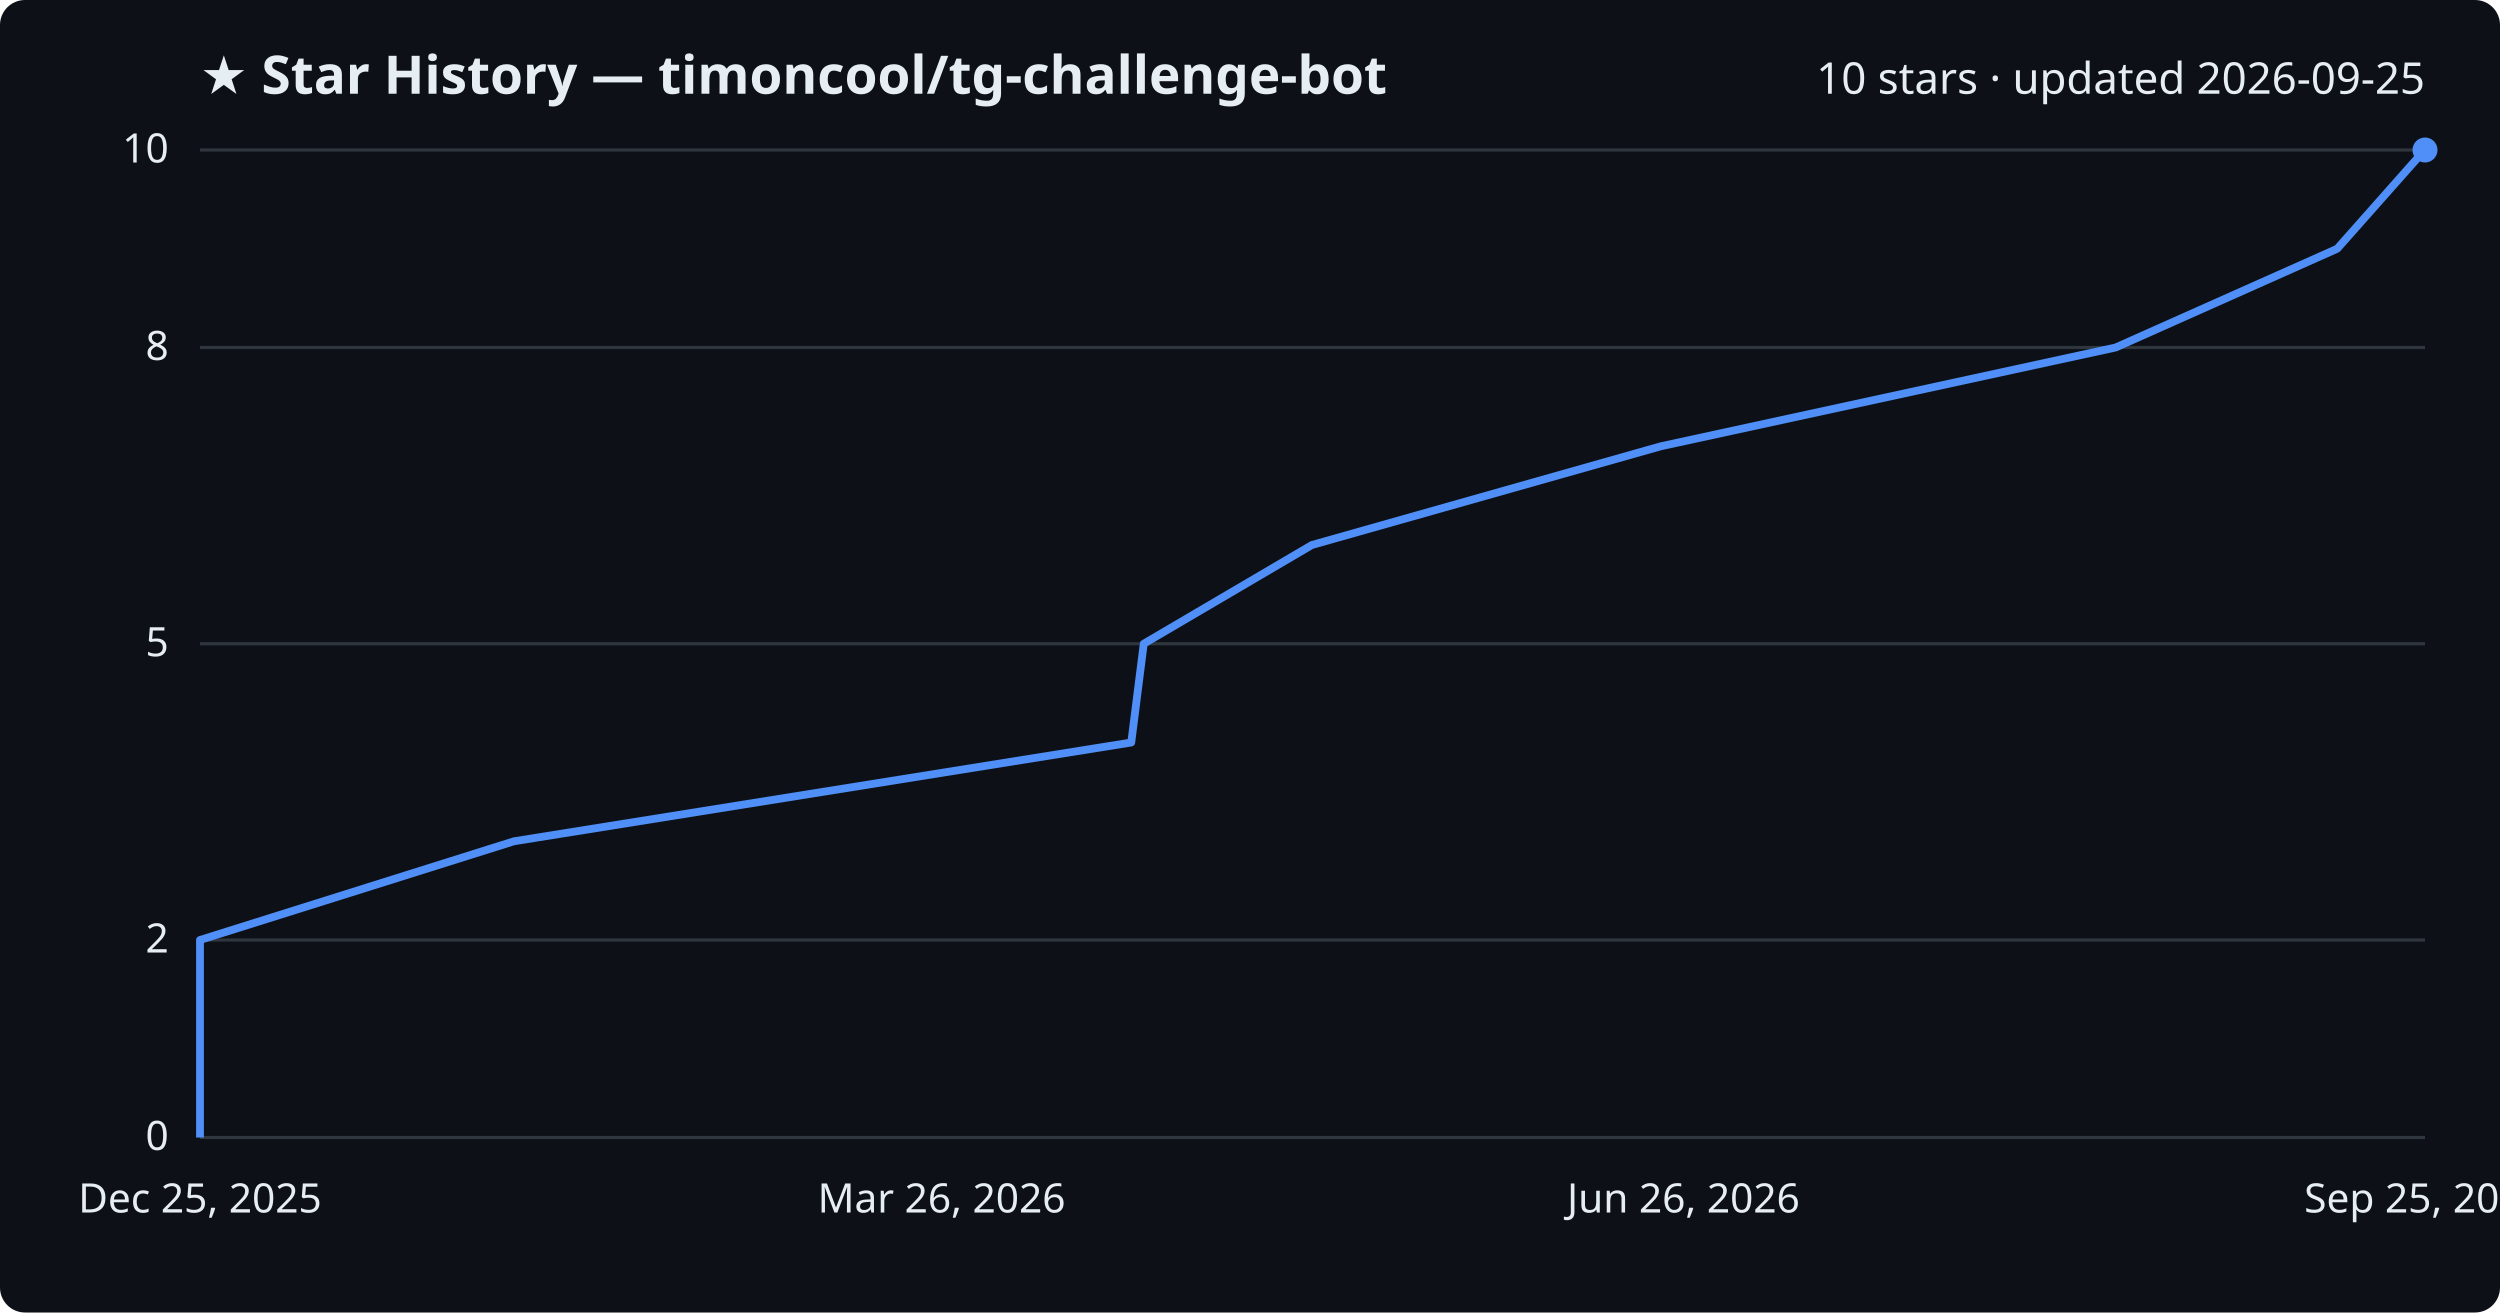
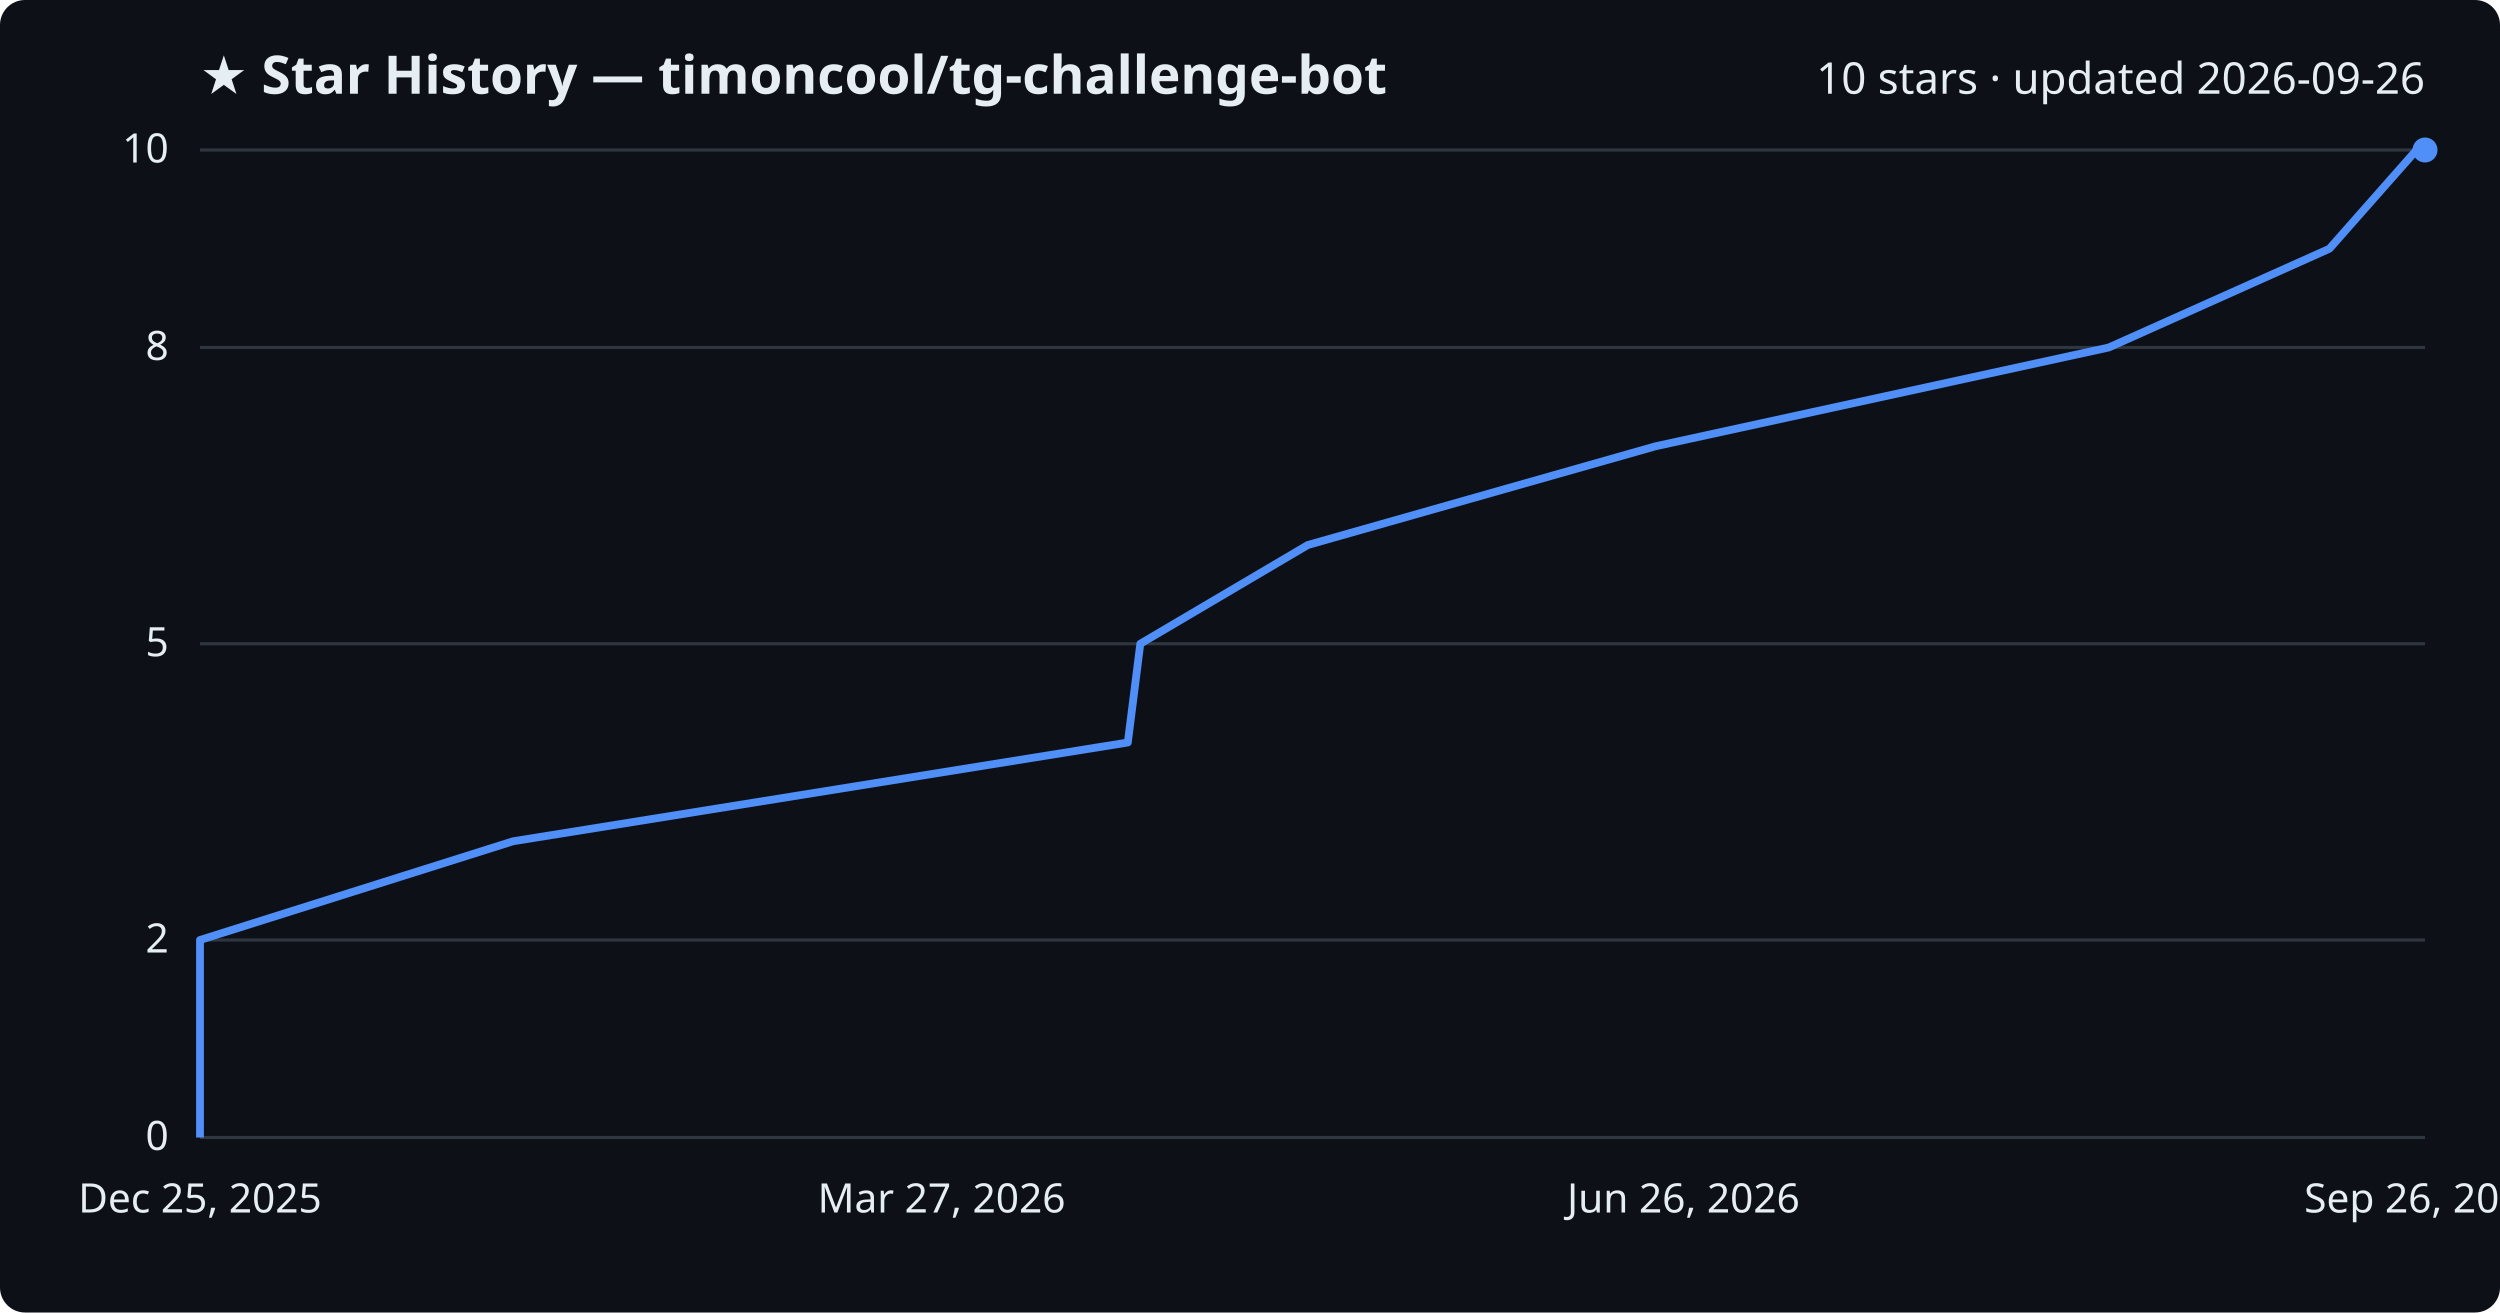
<svg xmlns="http://www.w3.org/2000/svg" viewBox="0 0 800 420" font-family="Segoe UI, sans-serif">
  <rect width="800" height="420" fill="#0d1117" rx="8" />
  <text x="64" y="30" fill="#e6edf3" font-size="17" font-weight="700">★ Star History — timoncool/tg-challenge-bot</text>
-   <text x="776" y="30" fill="#e6edf3" font-size="14" text-anchor="end">10 stars · updated 2026-09-25</text>
+   <text x="776" y="30" fill="#e6edf3" font-size="14" text-anchor="end">10 stars · updated 2026-09-26</text>
  <line x1="64" y1="364.0" x2="776" y2="364.0" stroke="#30363d" stroke-width="1" />
  <text x="54" y="368.0" fill="#e6edf3" font-size="13" text-anchor="end">0</text>
  <line x1="64" y1="300.8" x2="776" y2="300.8" stroke="#30363d" stroke-width="1" />
  <text x="54" y="304.8" fill="#e6edf3" font-size="13" text-anchor="end">2</text>
  <line x1="64" y1="206.0" x2="776" y2="206.0" stroke="#30363d" stroke-width="1" />
  <text x="54" y="210.0" fill="#e6edf3" font-size="13" text-anchor="end">5</text>
  <line x1="64" y1="111.2" x2="776" y2="111.2" stroke="#30363d" stroke-width="1" />
  <text x="54" y="115.2" fill="#e6edf3" font-size="13" text-anchor="end">8</text>
  <line x1="64" y1="48.0" x2="776" y2="48.0" stroke="#30363d" stroke-width="1" />
  <text x="54" y="52.0" fill="#e6edf3" font-size="13" text-anchor="end">10</text>
-   <path d="M64.0,364.0 L64.0,332.4 L64.0,300.8 L164.5,269.2 L362.0,237.6 L366.0,206.0 L419.8,174.4 L531.5,142.8 L677.0,111.2 L747.9,79.6 L775.9,48.0 L776.0,48.0" fill="none" stroke="#4f8ff7" stroke-width="2.5" stroke-linejoin="round" />
+   <path d="M64.0,364.0 L64.0,332.4 L64.0,300.8 L164.2,269.2 L360.9,237.6 L364.9,206.0 L418.5,174.4 L529.8,142.8 L674.8,111.2 L745.4,79.6 L773.3,48.0 L776.0,48.0" fill="none" stroke="#4f8ff7" stroke-width="2.5" stroke-linejoin="round" />
  <circle cx="776.0" cy="48.0" r="4" fill="#4f8ff7" />
  <text x="64.0" y="388" fill="#e6edf3" font-size="13" text-anchor="middle">Dec 25, 2025</text>
-   <text x="301.3" y="388" fill="#e6edf3" font-size="13" text-anchor="middle">Mar 26, 2026</text>
+   <text x="301.3" y="388" fill="#e6edf3" font-size="13" text-anchor="middle">Mar 27, 2026</text>
  <text x="538.7" y="388" fill="#e6edf3" font-size="13" text-anchor="middle">Jun 26, 2026</text>
-   <text x="776.0" y="388" fill="#e6edf3" font-size="13" text-anchor="middle">Sep 25, 2026</text>
+   <text x="776.0" y="388" fill="#e6edf3" font-size="13" text-anchor="middle">Sep 26, 2026</text>
</svg>
